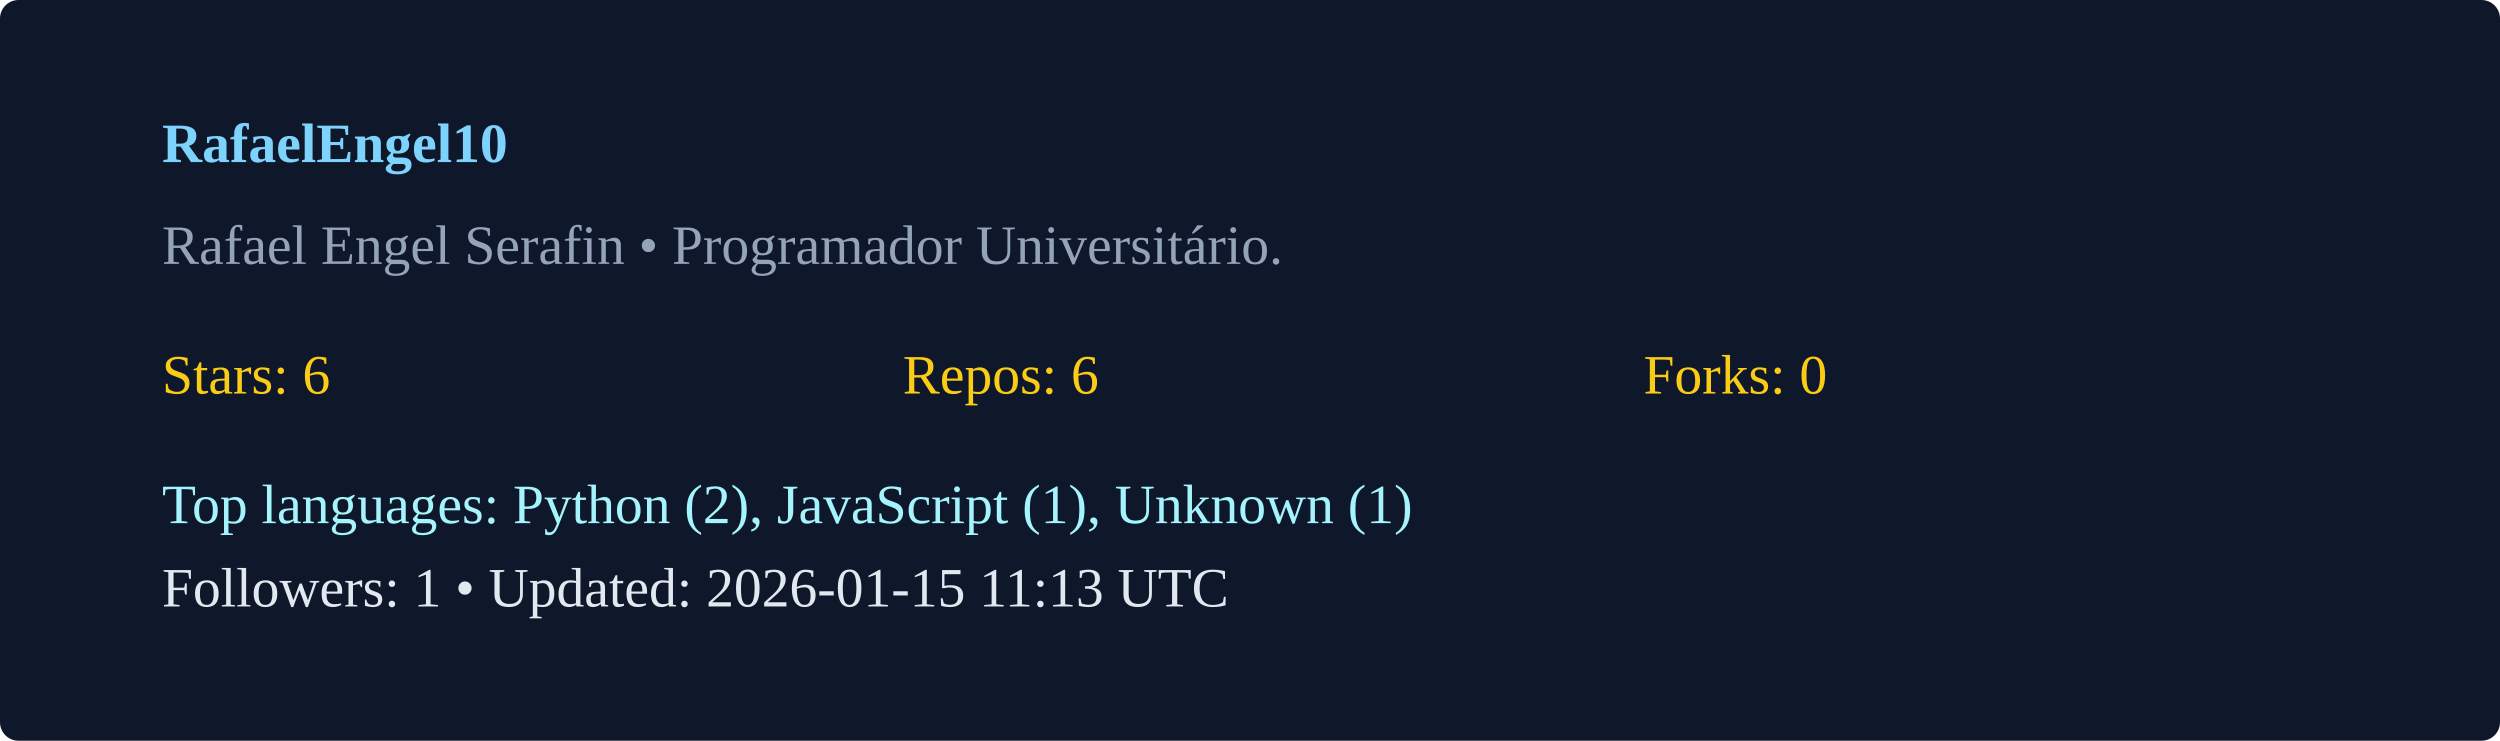
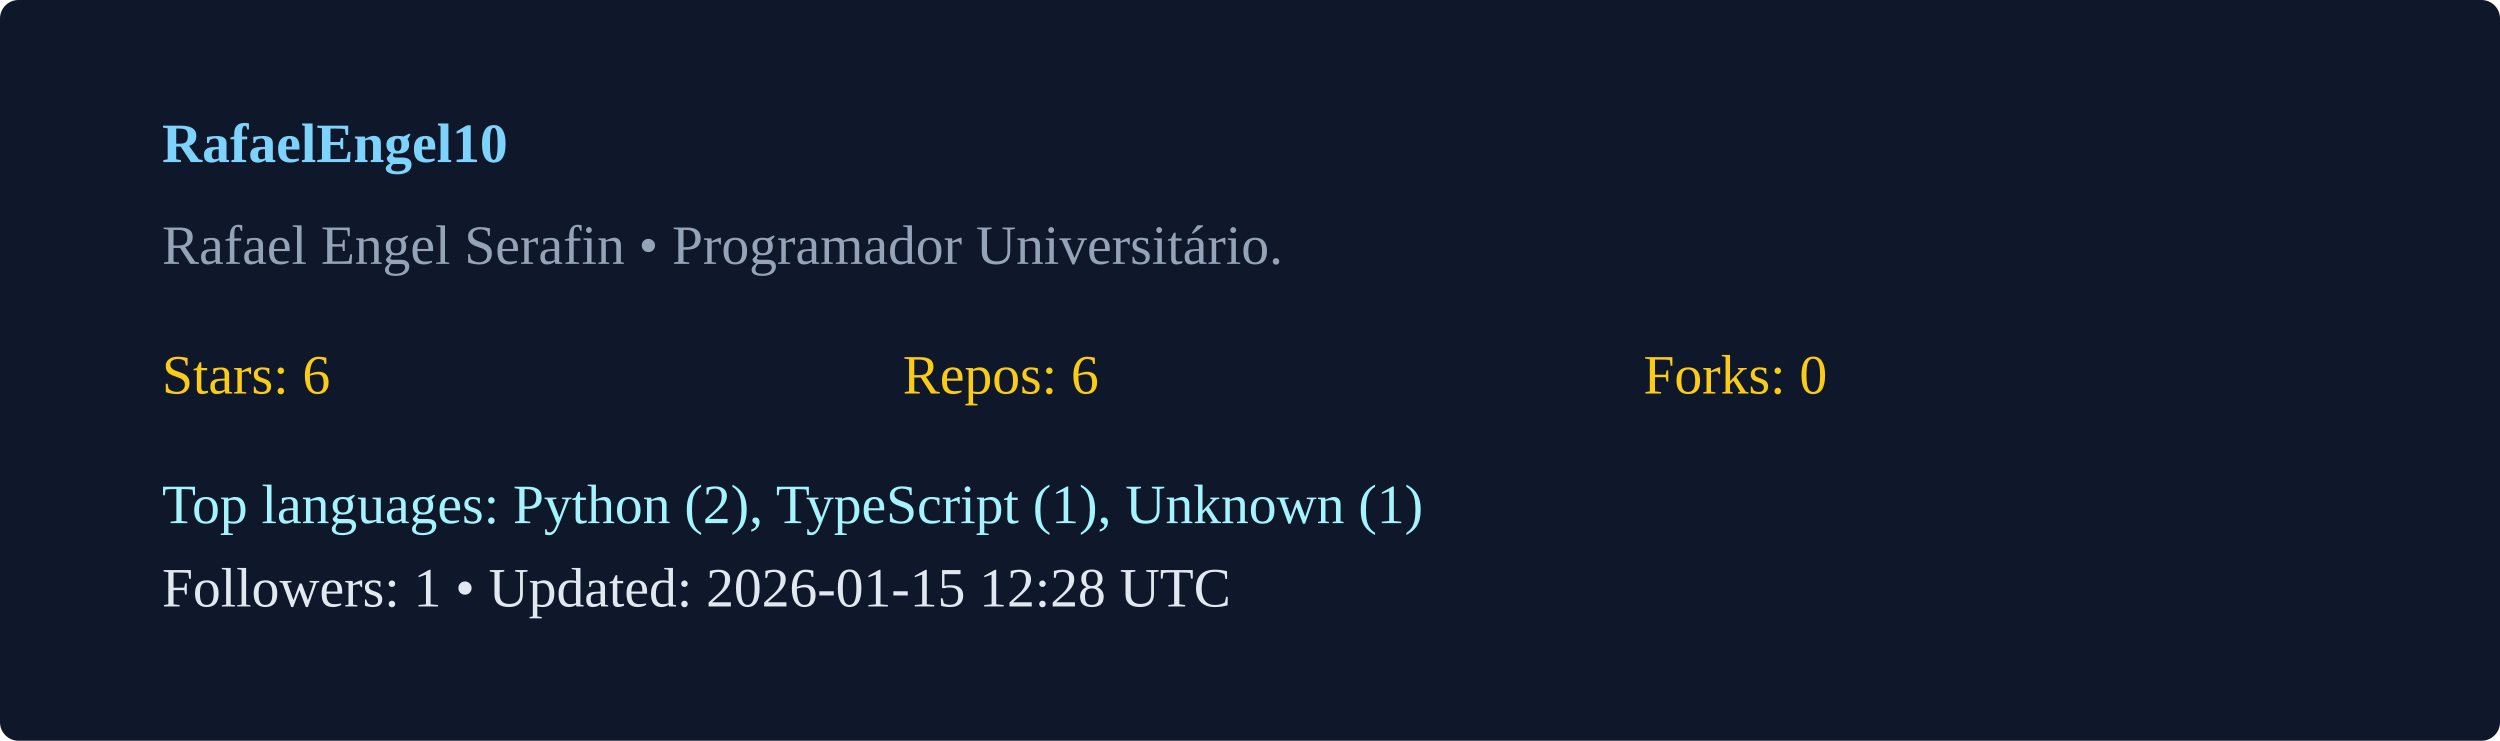
<svg xmlns="http://www.w3.org/2000/svg" width="540" height="160" viewBox="0 0 540 160">
  <rect width="100%" height="100%" rx="4" fill="#0f172a" />
  <g transform="translate(35,35)">
    <text x="0" y="0" fill="#7dd3fc" font-weight="600">RafaelEngel10</text>
    <text x="0" y="22" fill="#94a3b8">Rafael Engel Serafin  • Programador Universitário. </text>
    <g transform="translate(0,50)">
      <text x="0" y="0" fill="#facc15">Stars: 6</text>
      <text x="160" y="0" fill="#facc15">Repos: 6</text>
      <text x="320" y="0" fill="#facc15">Forks: 0</text>
-       <text x="0" y="28" fill="#a5f3fc">Top languages: Python (2), JavaScript (1), Unknown (1)</text>
-       <text x="0" y="46" fill="#e2e8f0">Followers: 1 • Updated: 2026-01-15 11:13 UTC</text>
+       <text x="0" y="28" fill="#a5f3fc">Top languages: Python (2), TypeScript (1), Unknown (1)</text>
+       <text x="0" y="46" fill="#e2e8f0">Followers: 1 • Updated: 2026-01-15 12:28 UTC</text>
    </g>
  </g>
</svg>
